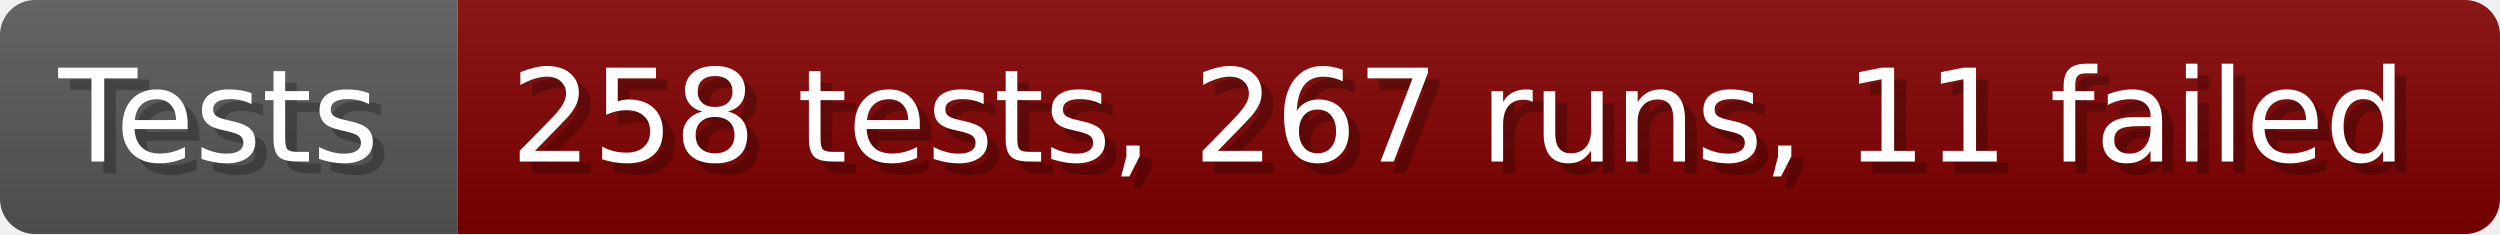
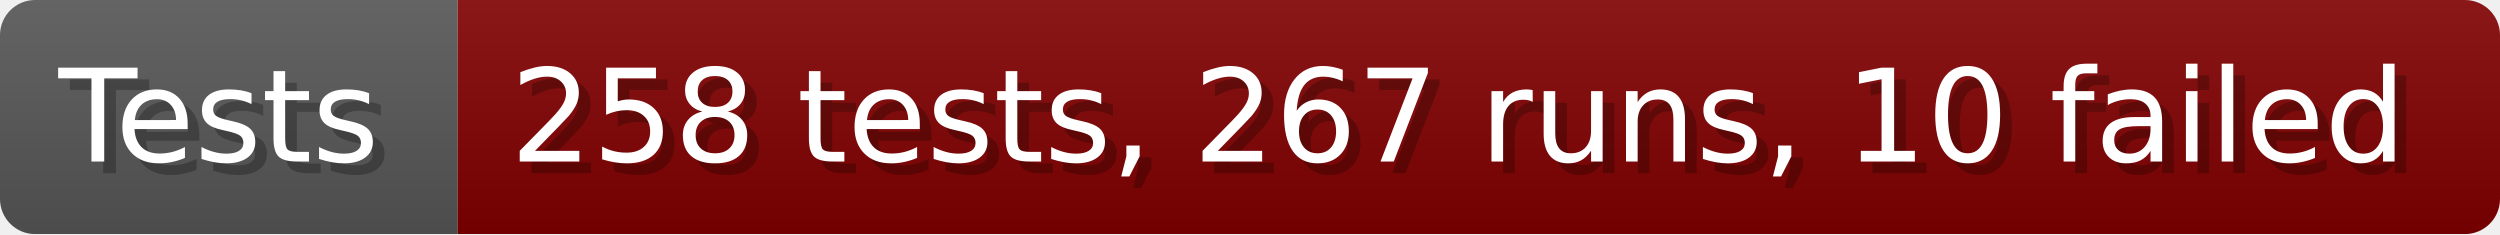
- <svg xmlns="http://www.w3.org/2000/svg" width="213.6" height="20" viewBox="0 0 2136 200" role="img" aria-label="Tests: 258 tests, 267 runs, 11 failed">
+ <svg xmlns="http://www.w3.org/2000/svg" width="213.6" height="20" viewBox="0 0 2136 200" role="img" aria-label="Tests: 258 tests, 267 runs, 10 failed">
  <linearGradient id="a" x2="0" y2="100%">
    <stop offset="0" stop-opacity=".1" stop-color="#EEE" />
    <stop offset="1" stop-opacity=".1" />
  </linearGradient>
  <mask id="m">
    <rect width="2136" height="200" rx="30" fill="#FFF" />
  </mask>
  <g mask="url(#m)">
    <rect width="391" height="200" fill="#555" />
    <rect width="1745" height="200" fill="#800000" x="391" />
    <rect width="2136" height="200" fill="url(#a)" />
  </g>
  <g aria-hidden="true" fill="#fff" text-anchor="start" font-family="Verdana,DejaVu Sans,sans-serif" font-size="110">
    <text x="60" y="148" textLength="291" fill="#000" opacity="0.25">Tests</text>
    <text x="50" y="138" textLength="291">Tests</text>
-     <text x="446" y="148" textLength="1645" fill="#000" opacity="0.25">258 tests, 267 runs, 11 failed</text>
-     <text x="436" y="138" textLength="1645">258 tests, 267 runs, 11 failed</text>
+     <text x="446" y="148" textLength="1645" fill="#000" opacity="0.25">258 tests, 267 runs, 10 failed</text>
+     <text x="436" y="138" textLength="1645">258 tests, 267 runs, 10 failed</text>
  </g>
</svg>
